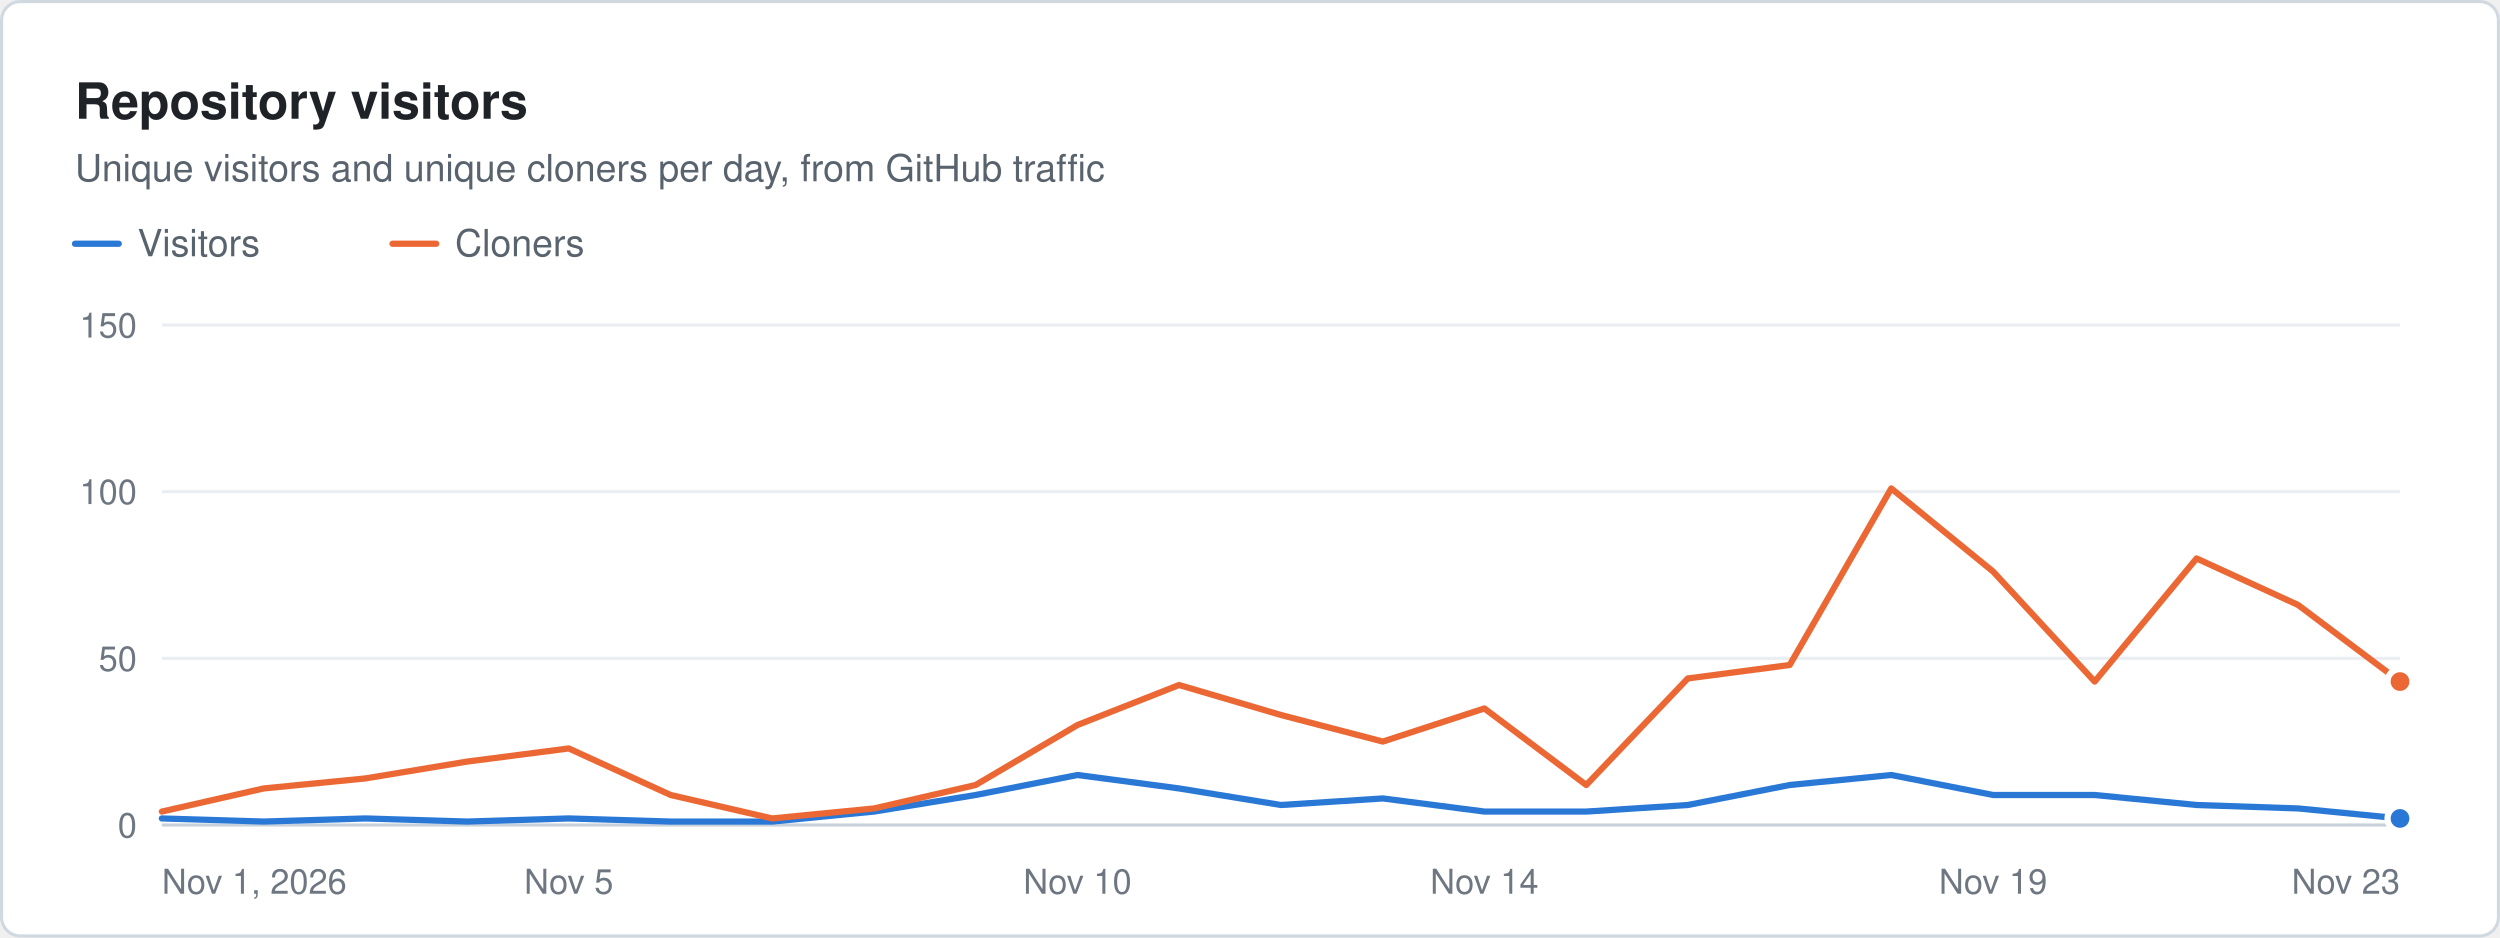
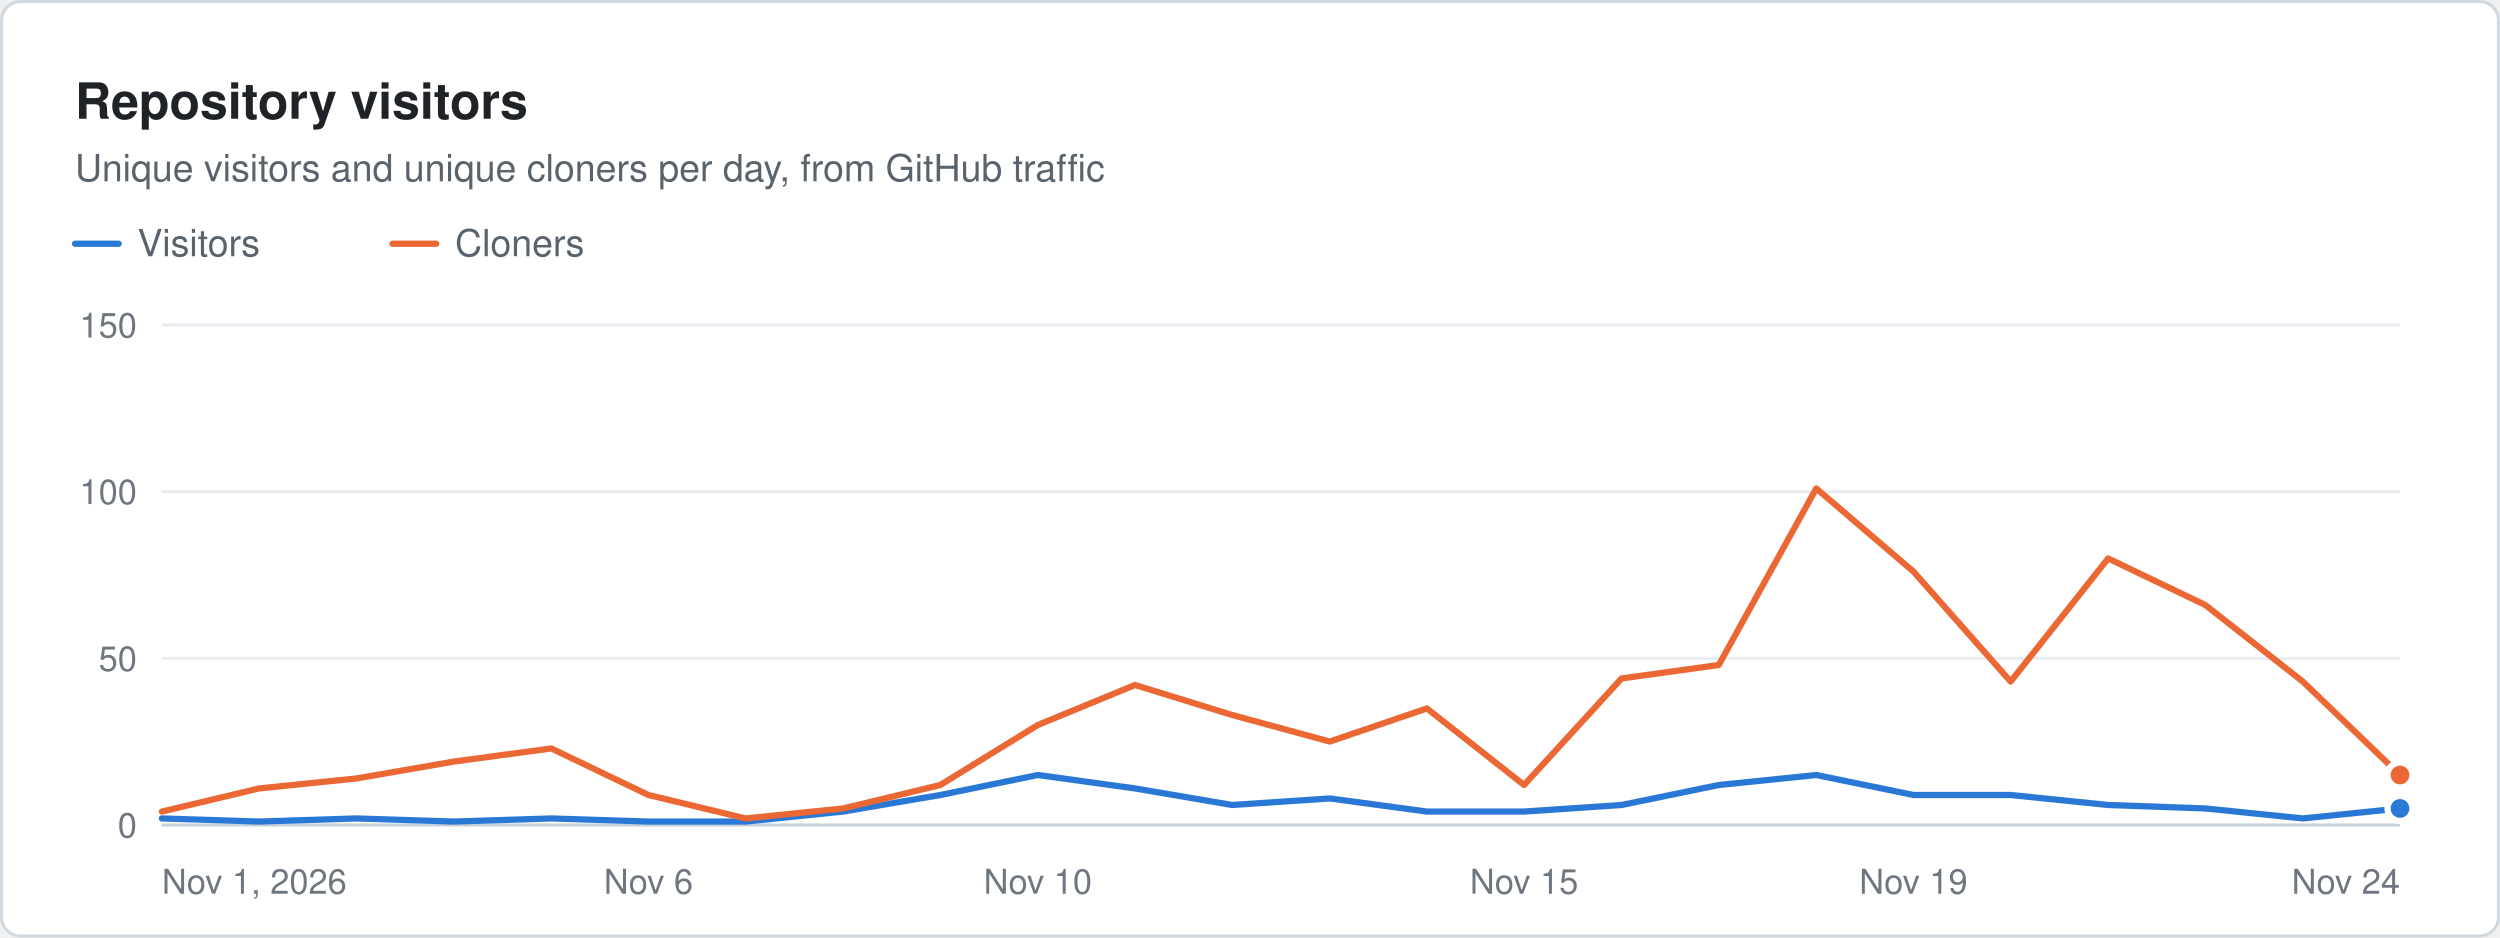
<svg xmlns="http://www.w3.org/2000/svg" width="800" height="300" viewBox="0 0 800 300" role="img" aria-label="Repository visitors. Unique visitors and unique cloners per day, from GitHub traffic" font-family="system-ui, -apple-system, &quot;Segoe UI&quot;, Helvetica, Arial, sans-serif">
  <rect x="0.5" y="0.5" width="799" height="299" rx="6" fill="#ffffff" stroke="#d1d9e0" />
  <text x="24" y="38" font-size="16" fill="#1f2328" font-weight="600">Repository visitors</text>
  <text x="24" y="58" font-size="12" fill="#59636e">Unique visitors and unique cloners per day, from GitHub traffic</text>
  <line x1="24" x2="38" y1="78" y2="78" stroke="#2a78d6" stroke-width="2" stroke-linecap="round" />
  <text x="44" y="82" font-size="12" fill="#59636e">Visitors</text>
  <line x1="125.6" x2="139.6" y1="78" y2="78" stroke="#eb6834" stroke-width="2" stroke-linecap="round" />
  <text x="145.6" y="82" font-size="12" fill="#59636e">Cloners</text>
  <line x1="51.8" x2="768" y1="264" y2="264" stroke="#c8d1da" stroke-width="1" />
  <text x="43.8" y="268" font-size="11" fill="#6e7781" text-anchor="end">0</text>
  <line x1="51.8" x2="768" y1="210.667" y2="210.667" stroke="#eaeef2" stroke-width="1" />
  <text x="43.8" y="214.7" font-size="11" fill="#6e7781" text-anchor="end">50</text>
  <line x1="51.8" x2="768" y1="157.333" y2="157.333" stroke="#eaeef2" stroke-width="1" />
  <text x="43.8" y="161.3" font-size="11" fill="#6e7781" text-anchor="end">100</text>
  <line x1="51.8" x2="768" y1="104" y2="104" stroke="#eaeef2" stroke-width="1" />
  <text x="43.8" y="108" font-size="11" fill="#6e7781" text-anchor="end">150</text>
  <text x="51.8" y="286" font-size="11" fill="#6e7781">Nov 1, 2026</text>
-   <text x="182" y="286" font-size="11" fill="#6e7781" text-anchor="middle">Nov 5</text>
-   <text x="344.8" y="286" font-size="11" fill="#6e7781" text-anchor="middle">Nov 10</text>
-   <text x="475" y="286" font-size="11" fill="#6e7781" text-anchor="middle">Nov 14</text>
-   <text x="637.8" y="286" font-size="11" fill="#6e7781" text-anchor="middle">Nov 19</text>
-   <text x="768" y="286" font-size="11" fill="#6e7781" text-anchor="end">Nov 23</text>
-   <path d="M51.8 261.9 L84.4 262.9 L116.9 261.9 L149.5 262.9 L182 261.9 L214.6 262.9 L247.1 262.9 L279.7 259.7 L312.2 254.4 L344.8 248 L377.3 252.3 L409.9 257.6 L442.5 255.5 L475 259.7 L507.6 259.7 L540.1 257.6 L572.7 251.2 L605.2 248 L637.8 254.4 L670.3 254.4 L702.9 257.6 L735.4 258.7 L768 261.9" fill="none" stroke="#2a78d6" stroke-width="2" stroke-linejoin="round" stroke-linecap="round" />
-   <circle cx="768" cy="261.9" r="4" fill="#2a78d6" stroke="#ffffff" stroke-width="2" />
-   <path d="M51.8 259.7 L84.4 252.3 L116.9 249.1 L149.5 243.7 L182 239.5 L214.6 254.4 L247.1 261.9 L279.7 258.7 L312.2 251.2 L344.8 232 L377.3 219.2 L409.9 228.8 L442.5 237.3 L475 226.7 L507.6 251.2 L540.1 217.1 L572.7 212.8 L605.2 156.3 L637.8 182.9 L670.3 218.1 L702.9 178.7 L735.4 193.6 L768 218.1" fill="none" stroke="#eb6834" stroke-width="2" stroke-linejoin="round" stroke-linecap="round" />
-   <circle cx="768" cy="218.1" r="4" fill="#eb6834" stroke="#ffffff" stroke-width="2" />
+   <text x="207.5" y="286" font-size="11" fill="#6e7781" text-anchor="middle">Nov 6</text>
+   <text x="332.1" y="286" font-size="11" fill="#6e7781" text-anchor="middle">Nov 10</text>
+   <text x="487.7" y="286" font-size="11" fill="#6e7781" text-anchor="middle">Nov 15</text>
+   <text x="612.3" y="286" font-size="11" fill="#6e7781" text-anchor="middle">Nov 19</text>
+   <text x="768" y="286" font-size="11" fill="#6e7781" text-anchor="end">Nov 24</text>
+   <path d="M51.8 261.9 L82.9 262.9 L114.1 261.9 L145.2 262.9 L176.4 261.9 L207.5 262.9 L238.6 262.9 L269.8 259.7 L300.9 254.4 L332.1 248 L363.2 252.3 L394.3 257.6 L425.5 255.5 L456.6 259.7 L487.7 259.7 L518.9 257.6 L550 251.2 L581.2 248 L612.3 254.4 L643.4 254.4 L674.6 257.6 L705.7 258.7 L736.9 261.9 L768 258.7" fill="none" stroke="#2a78d6" stroke-width="2" stroke-linejoin="round" stroke-linecap="round" />
+   <circle cx="768" cy="258.7" r="4" fill="#2a78d6" stroke="#ffffff" stroke-width="2" />
+   <path d="M51.8 259.7 L82.9 252.3 L114.1 249.1 L145.2 243.7 L176.4 239.5 L207.5 254.4 L238.6 261.9 L269.8 258.7 L300.9 251.2 L332.1 232 L363.2 219.2 L394.3 228.8 L425.5 237.3 L456.6 226.7 L487.7 251.2 L518.9 217.1 L550 212.8 L581.2 156.3 L612.3 182.9 L643.4 218.1 L674.6 178.7 L705.7 193.6 L736.9 218.1 L768 248" fill="none" stroke="#eb6834" stroke-width="2" stroke-linejoin="round" stroke-linecap="round" />
+   <circle cx="768" cy="248" r="4" fill="#eb6834" stroke="#ffffff" stroke-width="2" />
</svg>
